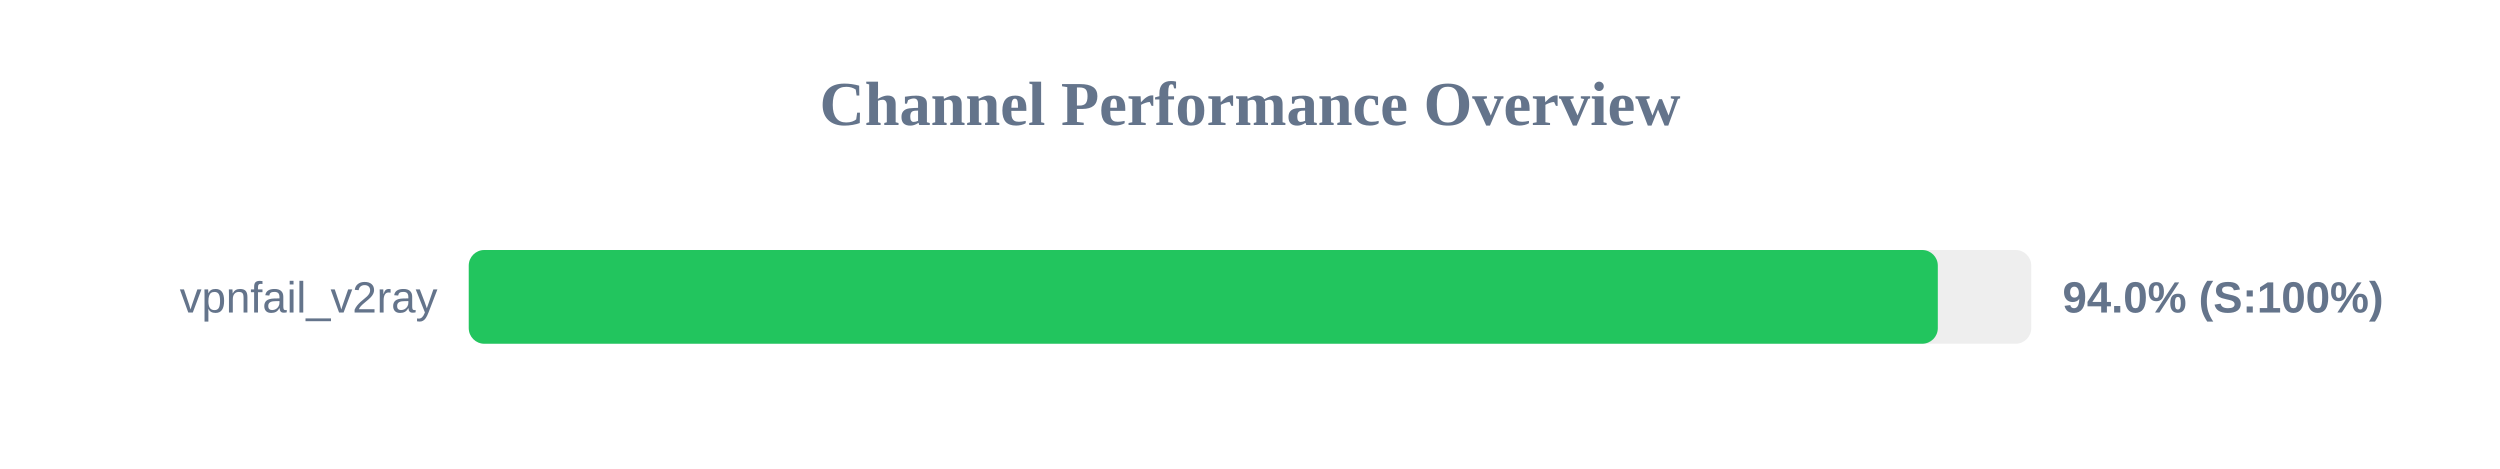
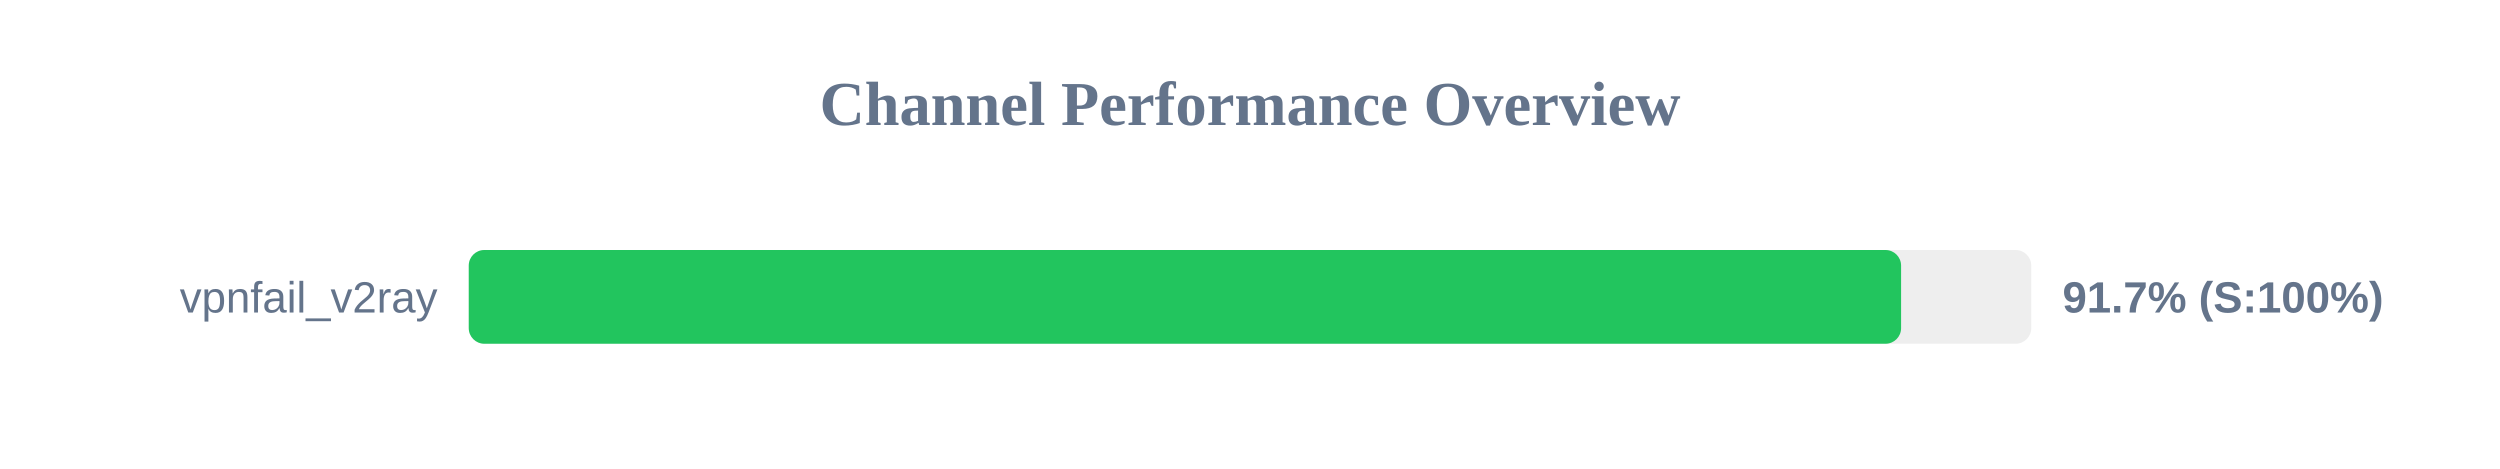
<svg xmlns="http://www.w3.org/2000/svg" width="800" height="150" version="1.1">
  <style>
        .row { font: 14px Arial; fill: #64748b; }
        .score { font: bold 14px Arial; fill: #64748b; }
    </style>
  <text x="400" y="40" text-anchor="middle" font-size="20px" font-weight="bold" fill="#64748b">Channel Performance Overview</text>
  <rect x="150" y="80" width="500" height="30" fill="#eee" rx="5" />
-   <rect x="150" y="80" width="470.1" height="30" fill="#22c55e" rx="5" />
+   <rect x="150" y="80" width="458.35" height="30" fill="#22c55e" rx="5" />
  <text x="140" y="100" text-anchor="end" class="row">vpnfail_v2ray</text>
-   <text x="660" y="100" text-anchor="start" class="score">94.0% (S:100%)</text>
+   <text x="660" y="100" text-anchor="start" class="score">91.7% (S:100%)</text>
</svg>
